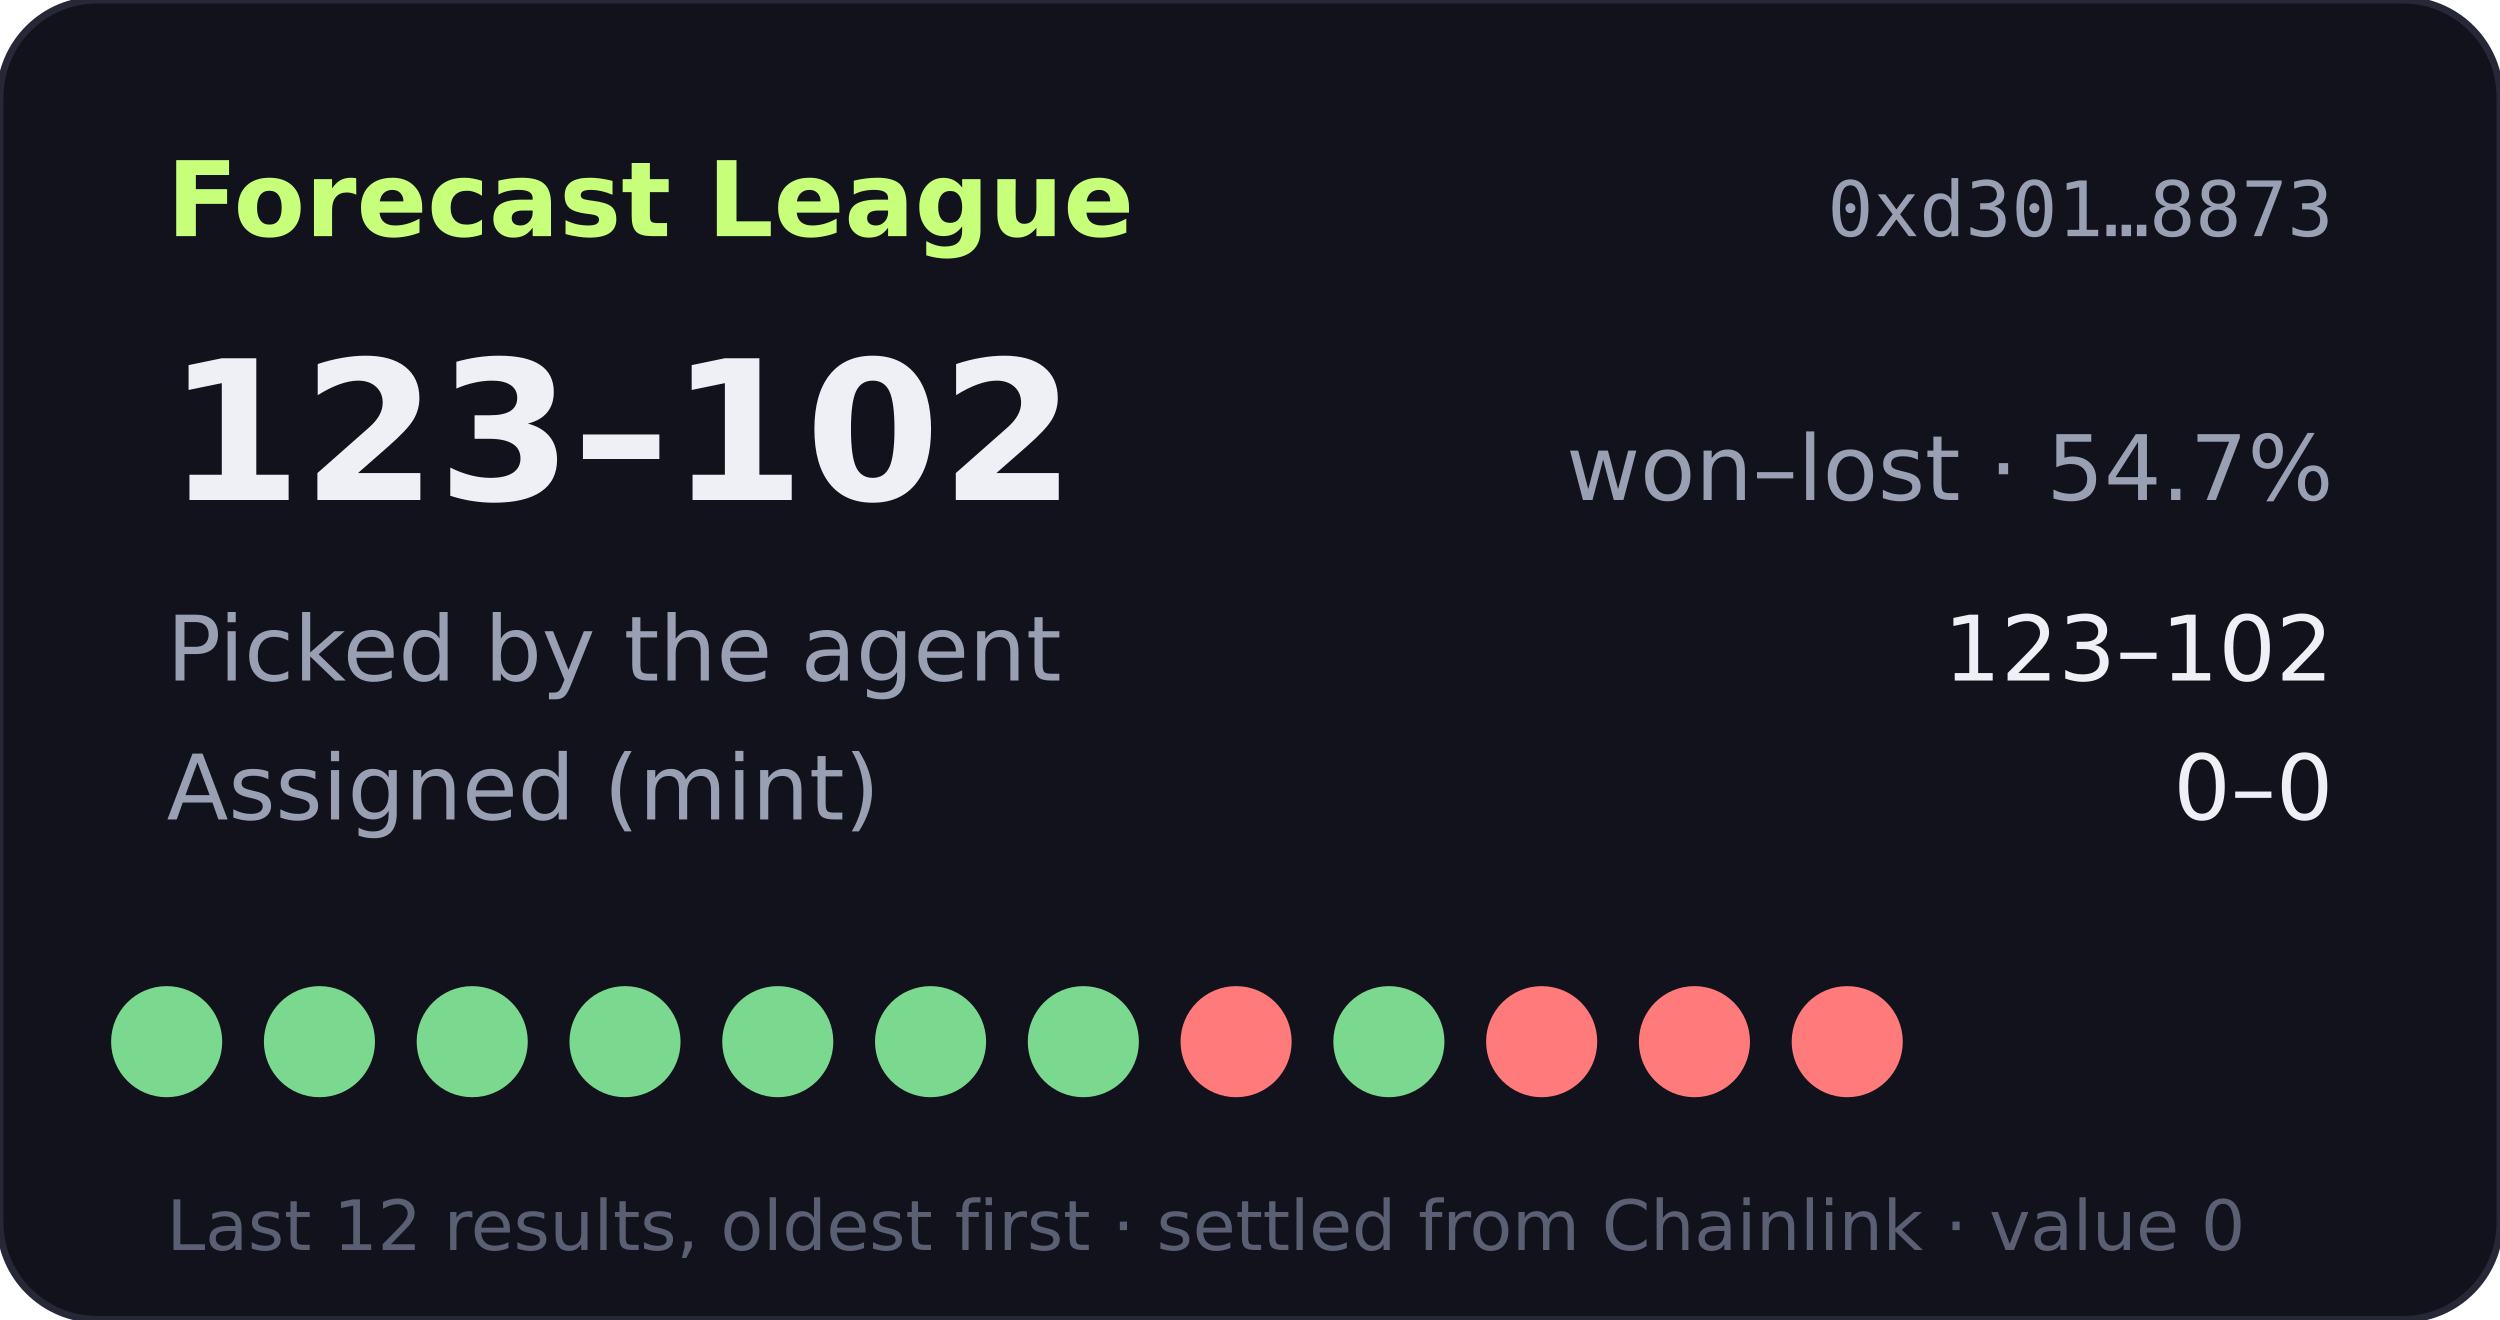
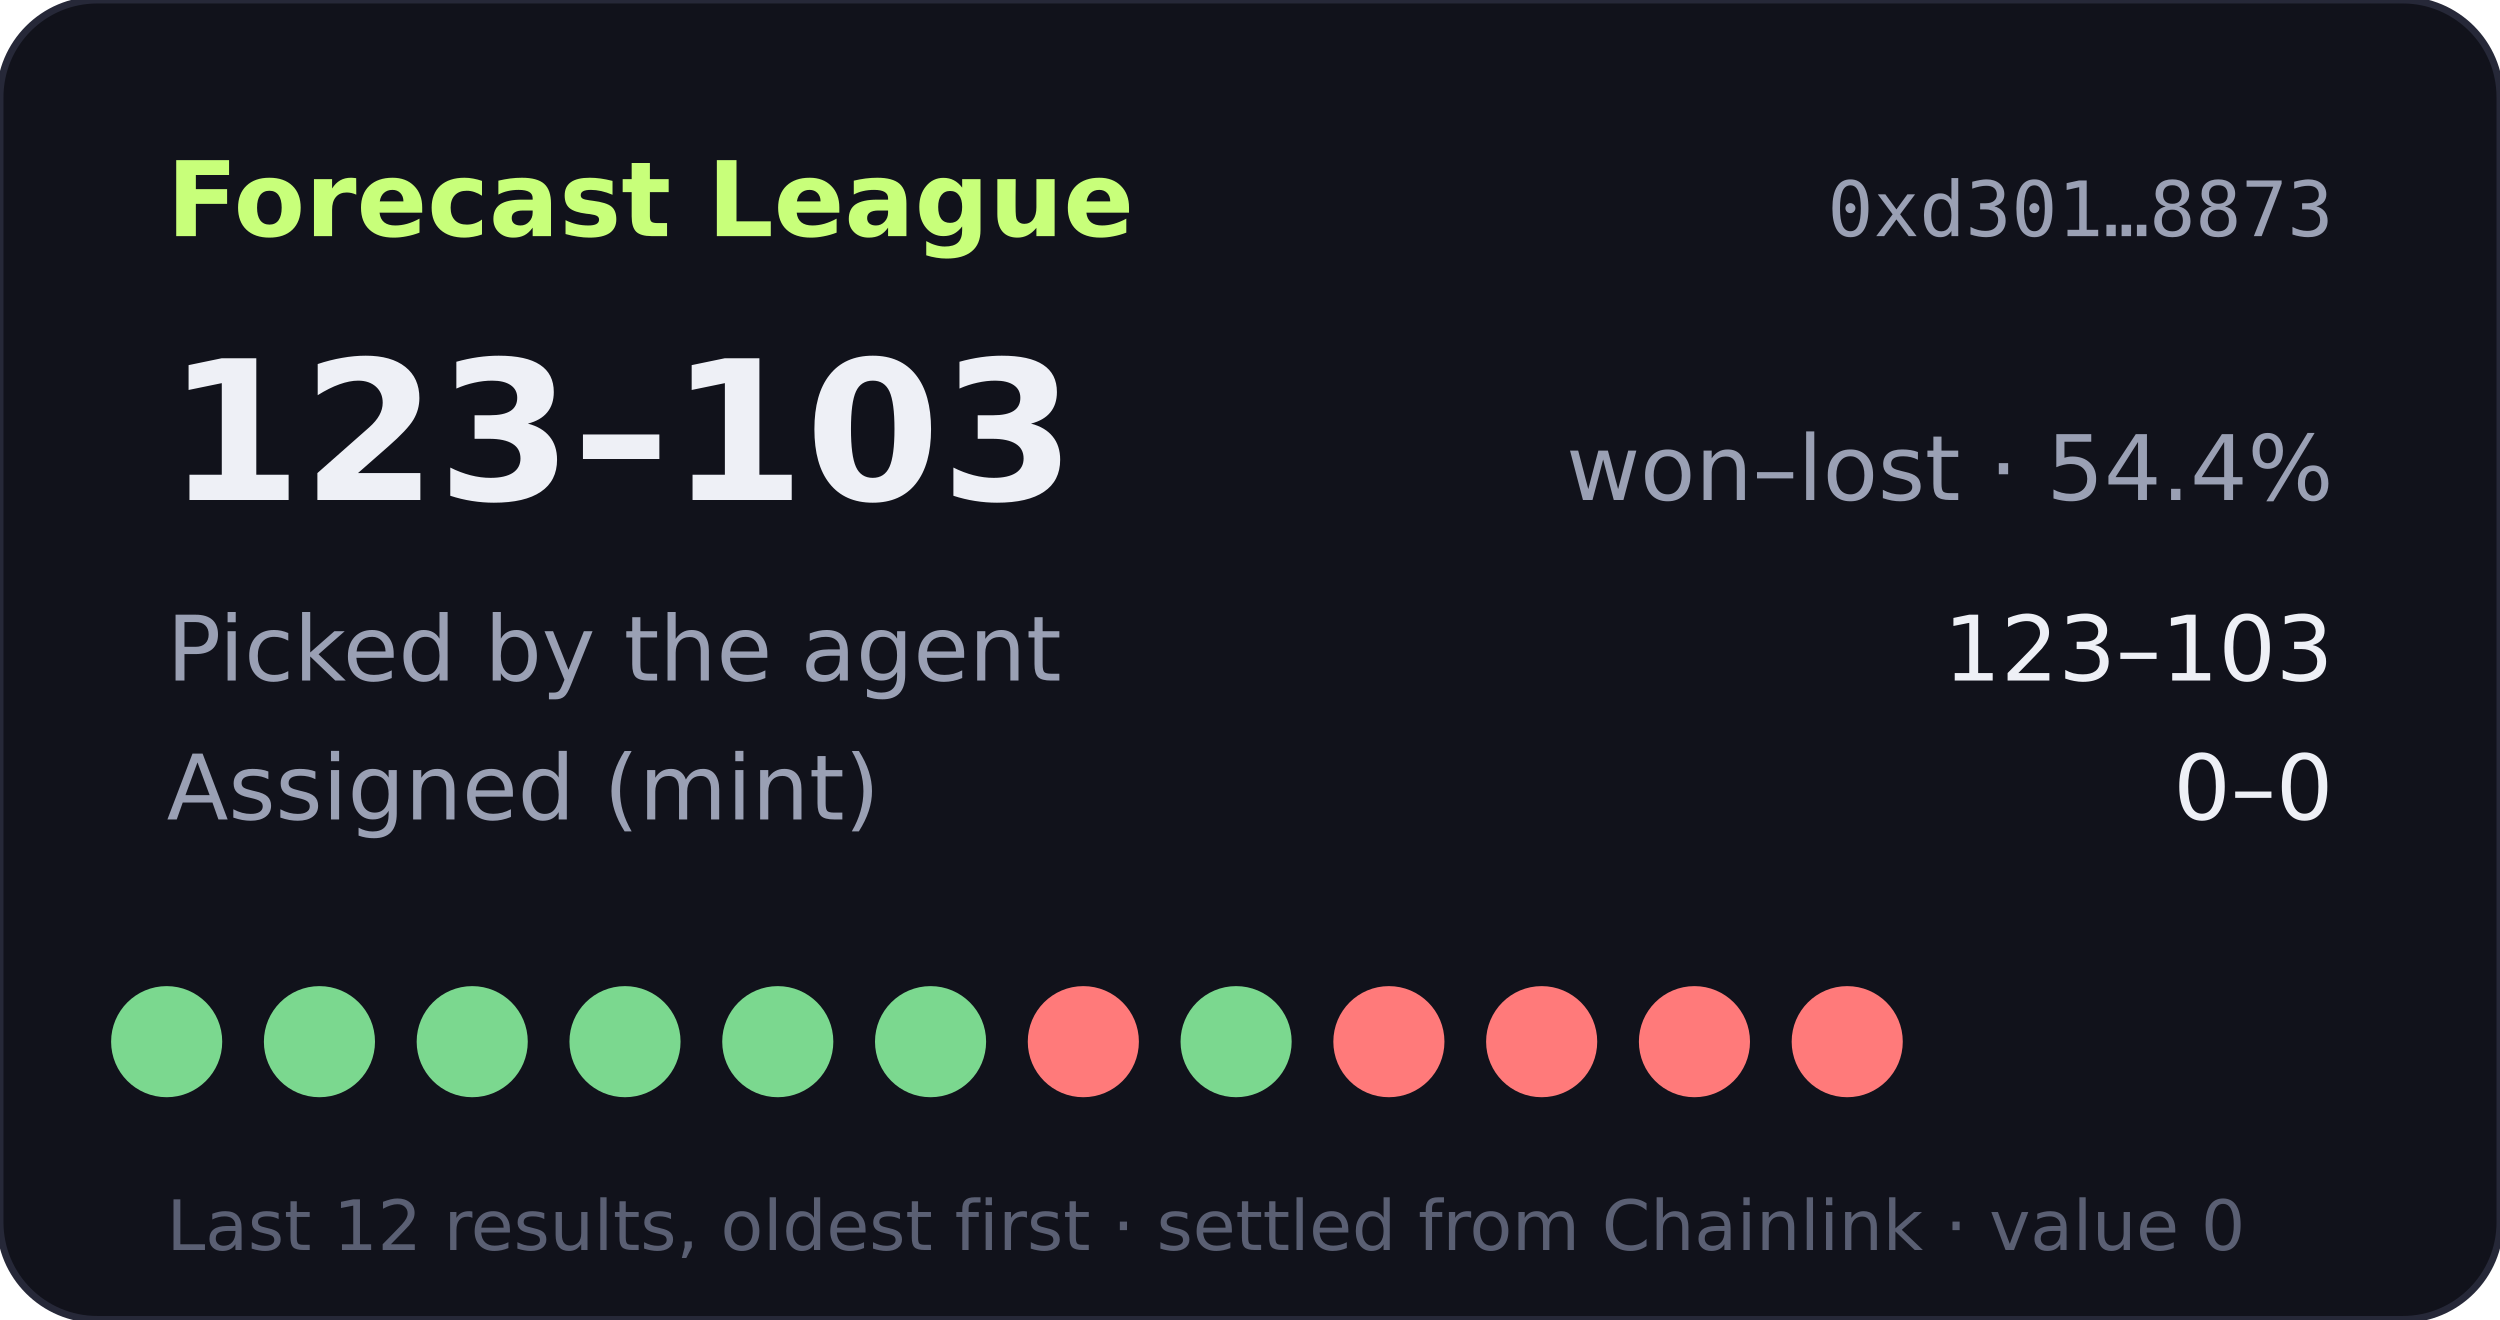
- <svg xmlns="http://www.w3.org/2000/svg" width="360" height="190" viewBox="0 0 360 190" role="img" aria-label="Forecast League record 123-102">
+ <svg xmlns="http://www.w3.org/2000/svg" width="360" height="190" viewBox="0 0 360 190" role="img" aria-label="Forecast League record 123-103">
  <rect width="360" height="190" rx="14" fill="#11121b" stroke="#262838" />
  <text x="24" y="34" fill="#c8ff7a" font-size="15" font-weight="700" font-family="Verdana,DejaVu Sans,sans-serif">Forecast League</text>
  <text x="336" y="34" fill="#9aa0b4" font-size="11" text-anchor="end" font-family="monospace">0xd301…8873</text>
  <g font-family="Verdana,DejaVu Sans,sans-serif">
-     <text x="24" y="72" fill="#eef0f6" font-size="28" font-weight="700">123–102</text>
-     <text x="336" y="72" fill="#9aa0b4" font-size="13" text-anchor="end">won–lost · 54.7%</text>
+     <text x="24" y="72" fill="#eef0f6" font-size="28" font-weight="700">123–103</text>
+     <text x="336" y="72" fill="#9aa0b4" font-size="13" text-anchor="end">won–lost · 54.4%</text>
    <text x="24" y="98" fill="#9aa0b4" font-size="13">Picked by the agent</text>
-     <text x="336" y="98" fill="#eef0f6" font-size="13" text-anchor="end">123–102</text>
+     <text x="336" y="98" fill="#eef0f6" font-size="13" text-anchor="end">123–103</text>
    <text x="24" y="118" fill="#9aa0b4" font-size="13">Assigned (mint)</text>
    <text x="336" y="118" fill="#eef0f6" font-size="13" text-anchor="end">0–0</text>
    <circle cx="24" cy="150" r="8" fill="#7bd88f" />
    <circle cx="46" cy="150" r="8" fill="#7bd88f" />
    <circle cx="68" cy="150" r="8" fill="#7bd88f" />
    <circle cx="90" cy="150" r="8" fill="#7bd88f" />
    <circle cx="112" cy="150" r="8" fill="#7bd88f" />
    <circle cx="134" cy="150" r="8" fill="#7bd88f" />
-     <circle cx="156" cy="150" r="8" fill="#7bd88f" />
-     <circle cx="178" cy="150" r="8" fill="#ff7a7a" />
-     <circle cx="200" cy="150" r="8" fill="#7bd88f" />
+     <circle cx="156" cy="150" r="8" fill="#ff7a7a" />
+     <circle cx="178" cy="150" r="8" fill="#7bd88f" />
+     <circle cx="200" cy="150" r="8" fill="#ff7a7a" />
    <circle cx="222" cy="150" r="8" fill="#ff7a7a" />
    <circle cx="244" cy="150" r="8" fill="#ff7a7a" />
    <circle cx="266" cy="150" r="8" fill="#ff7a7a" />
    <text x="24" y="180" fill="#5a5f73" font-size="10">Last 12 results, oldest first · settled from Chainlink · value 0</text>
  </g>
</svg>
